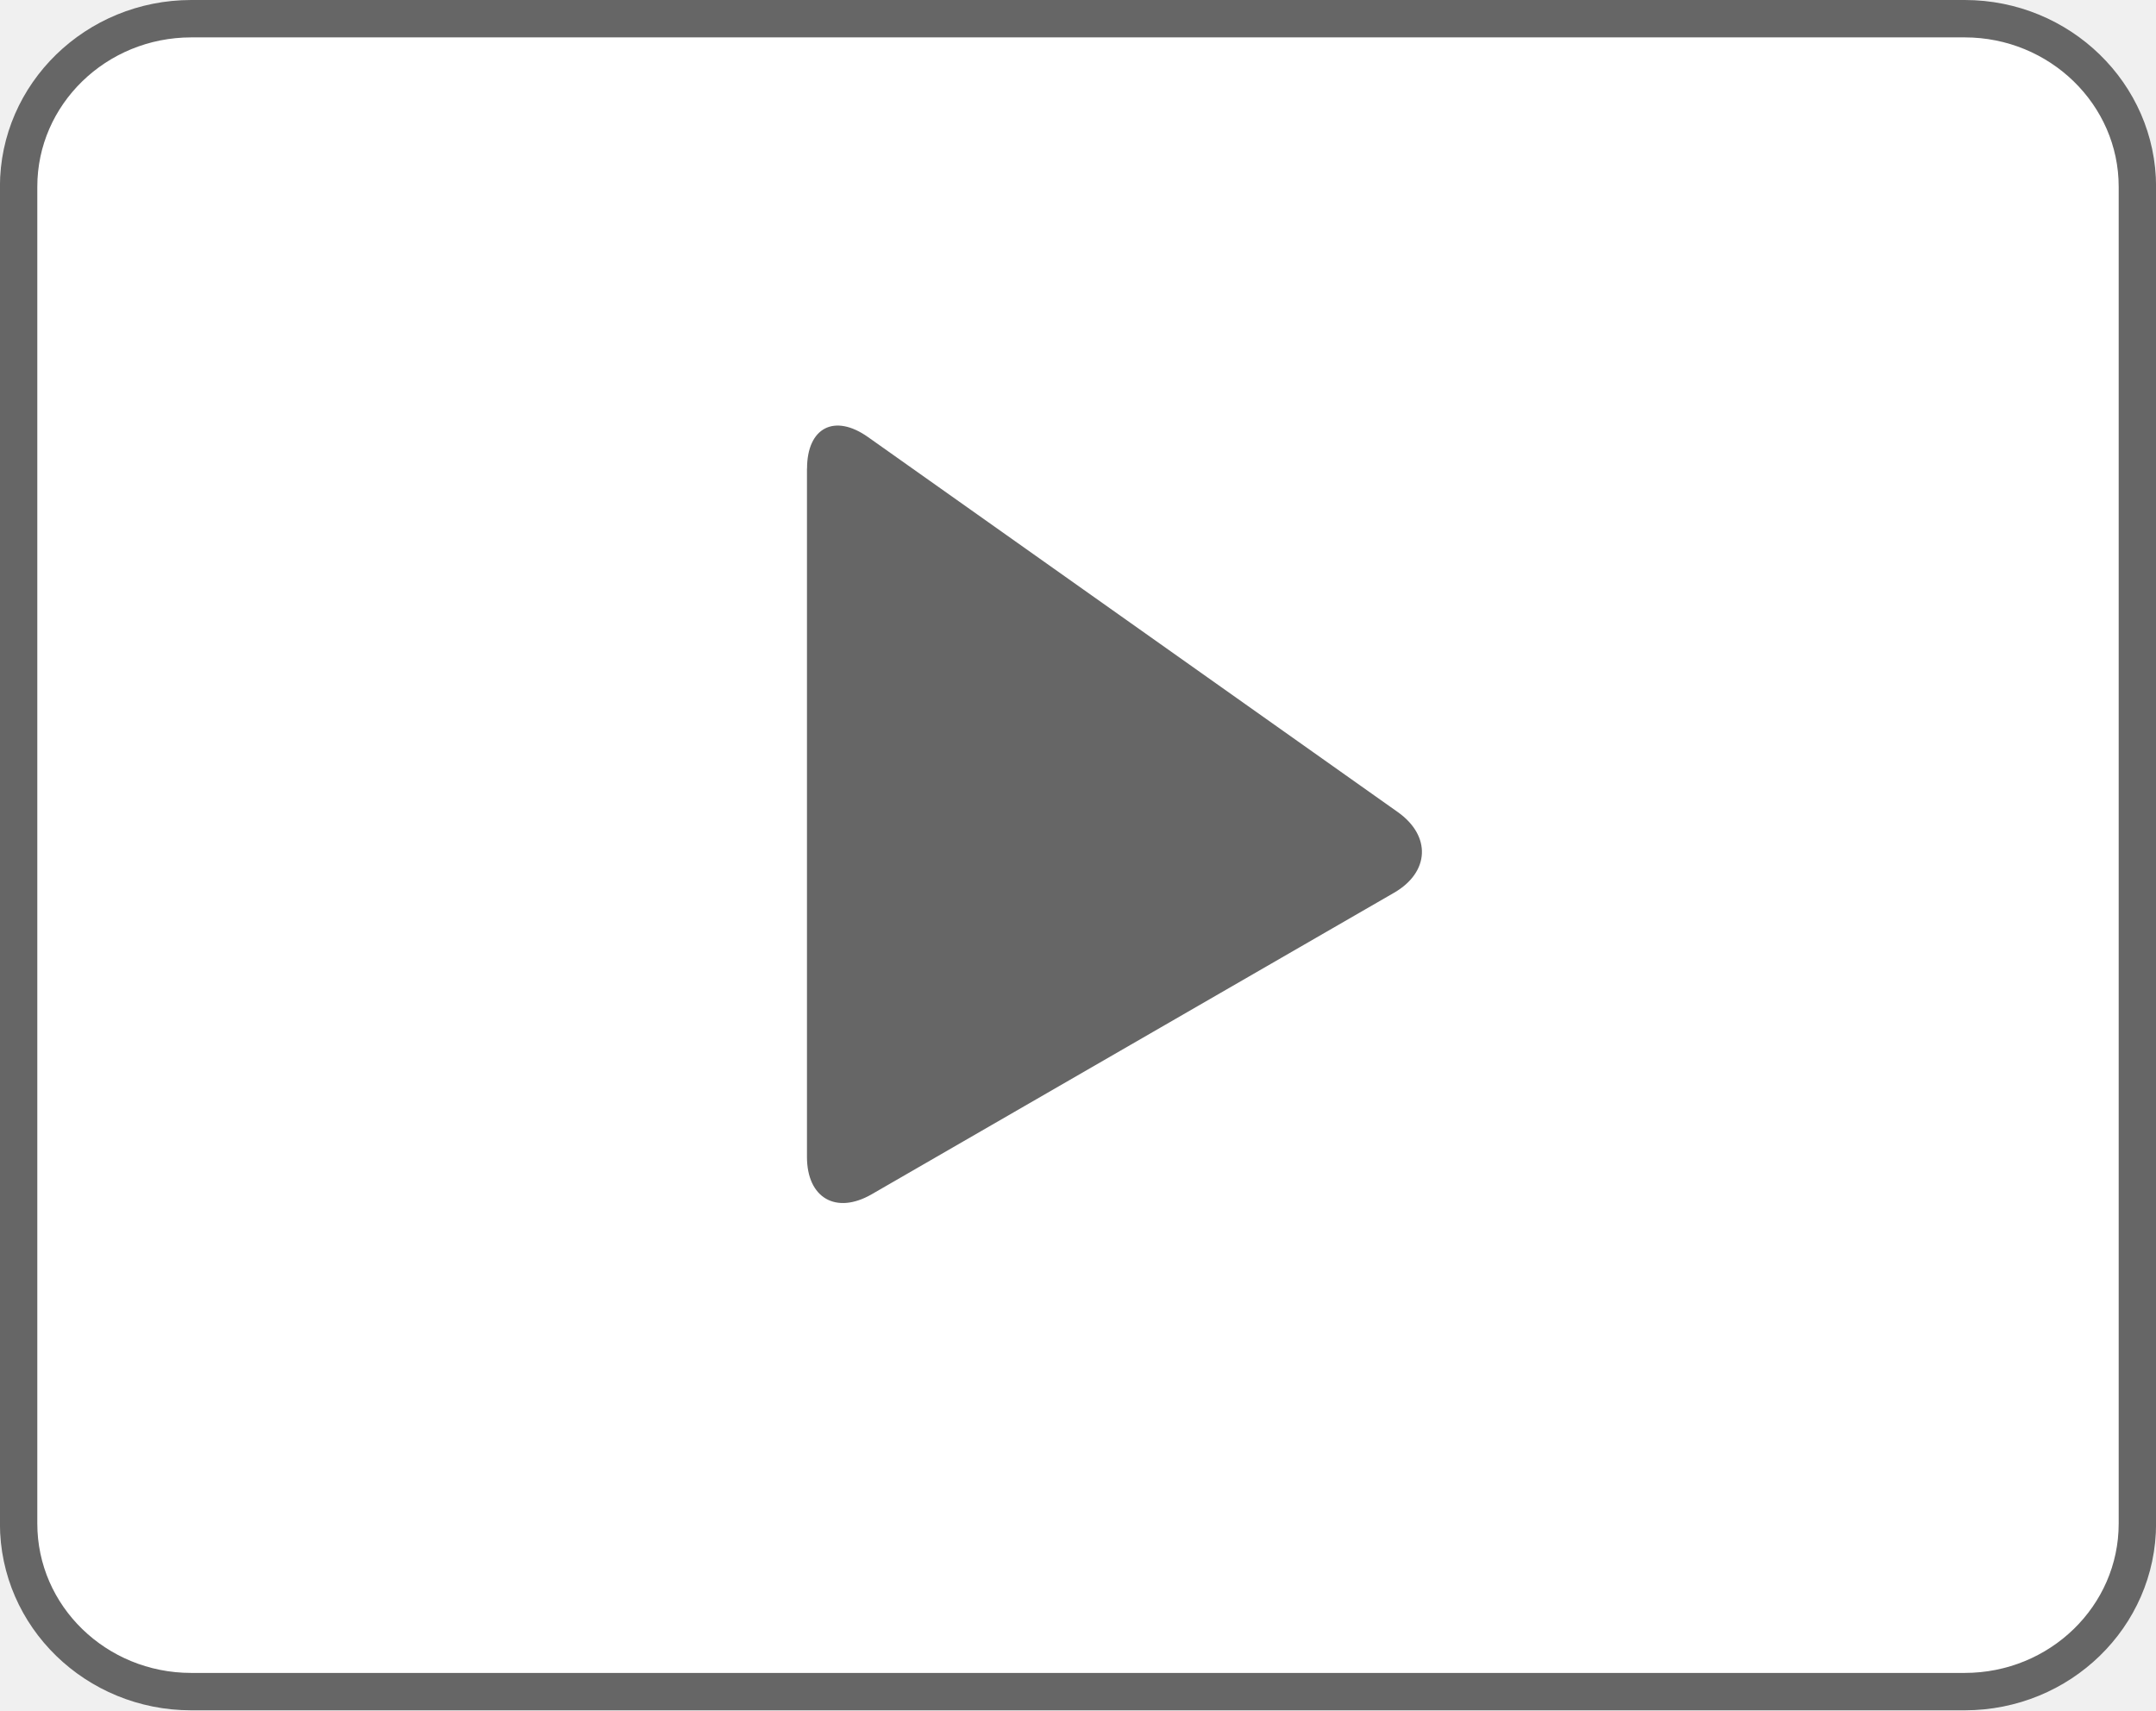
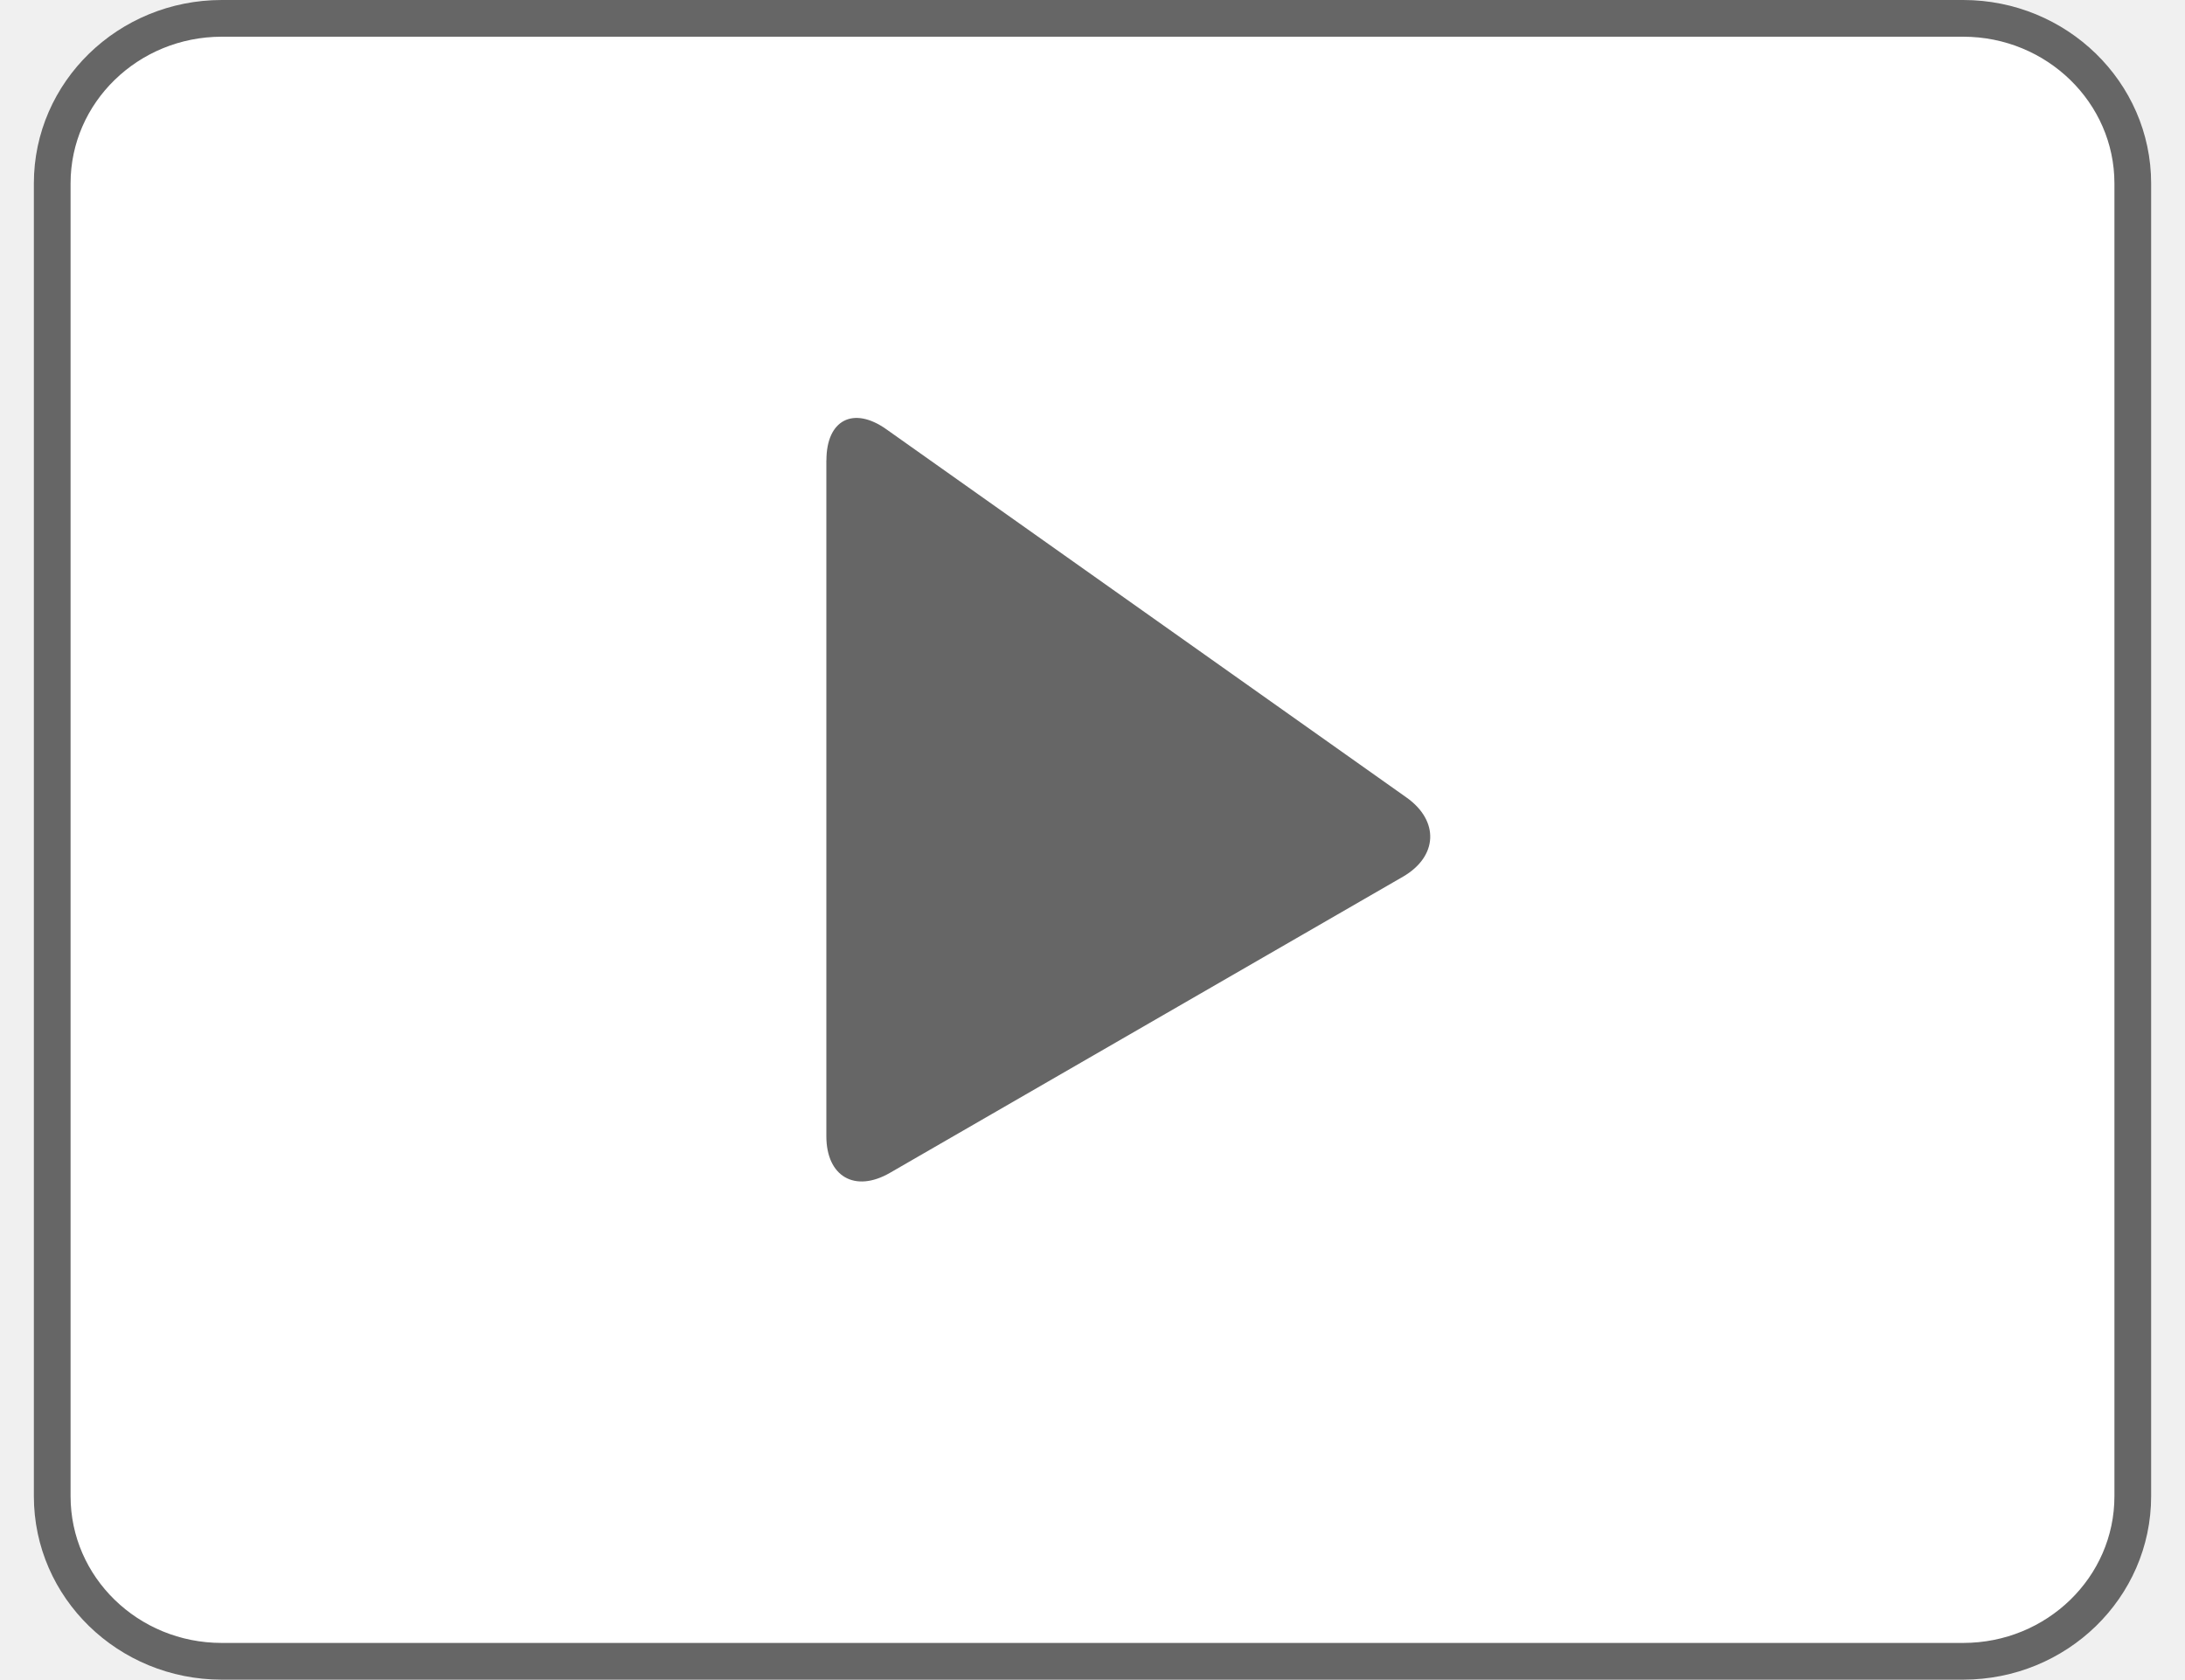
- <svg xmlns="http://www.w3.org/2000/svg" version="1" width="28.836" height="22.875" viewBox="-38.577 -62.25 28.836 22.875">
+ <svg xmlns="http://www.w3.org/2000/svg" version="1" width="29.227" height="22.465" viewBox="-38.577 -62.25 28.836 22.875">
  <path opacity=".1" fill="#FFF" d="M-9.99-41.873c0 1.244-1.036 2.248-2.31 2.248h-23.72c-1.272 0-2.308-1.004-2.308-2.248v-17.88c0-1.24 1.035-2.247 2.31-2.247H-12.3c1.273 0 2.31 1.008 2.31 2.248v17.88z" />
  <path fill="#FFF" stroke="#666" stroke-width=".5" stroke-miterlimit="10" d="M-9.99-41.873c0 1.244-1.036 2.248-2.31 2.248h-23.72c-1.272 0-2.308-1.004-2.308-2.248v-17.88c0-1.24 1.035-2.247 2.31-2.247H-12.3c1.273 0 2.31 1.008 2.31 2.248v17.88z" />
  <path fill="#666" d="M-27.783-55.982c0-.55.367-.74.816-.422l7.086 5.016c.448.318.426.803-.05 1.078l-6.987 4.033c-.477.275-.866.05-.866-.5v-9.205z" />
</svg>
